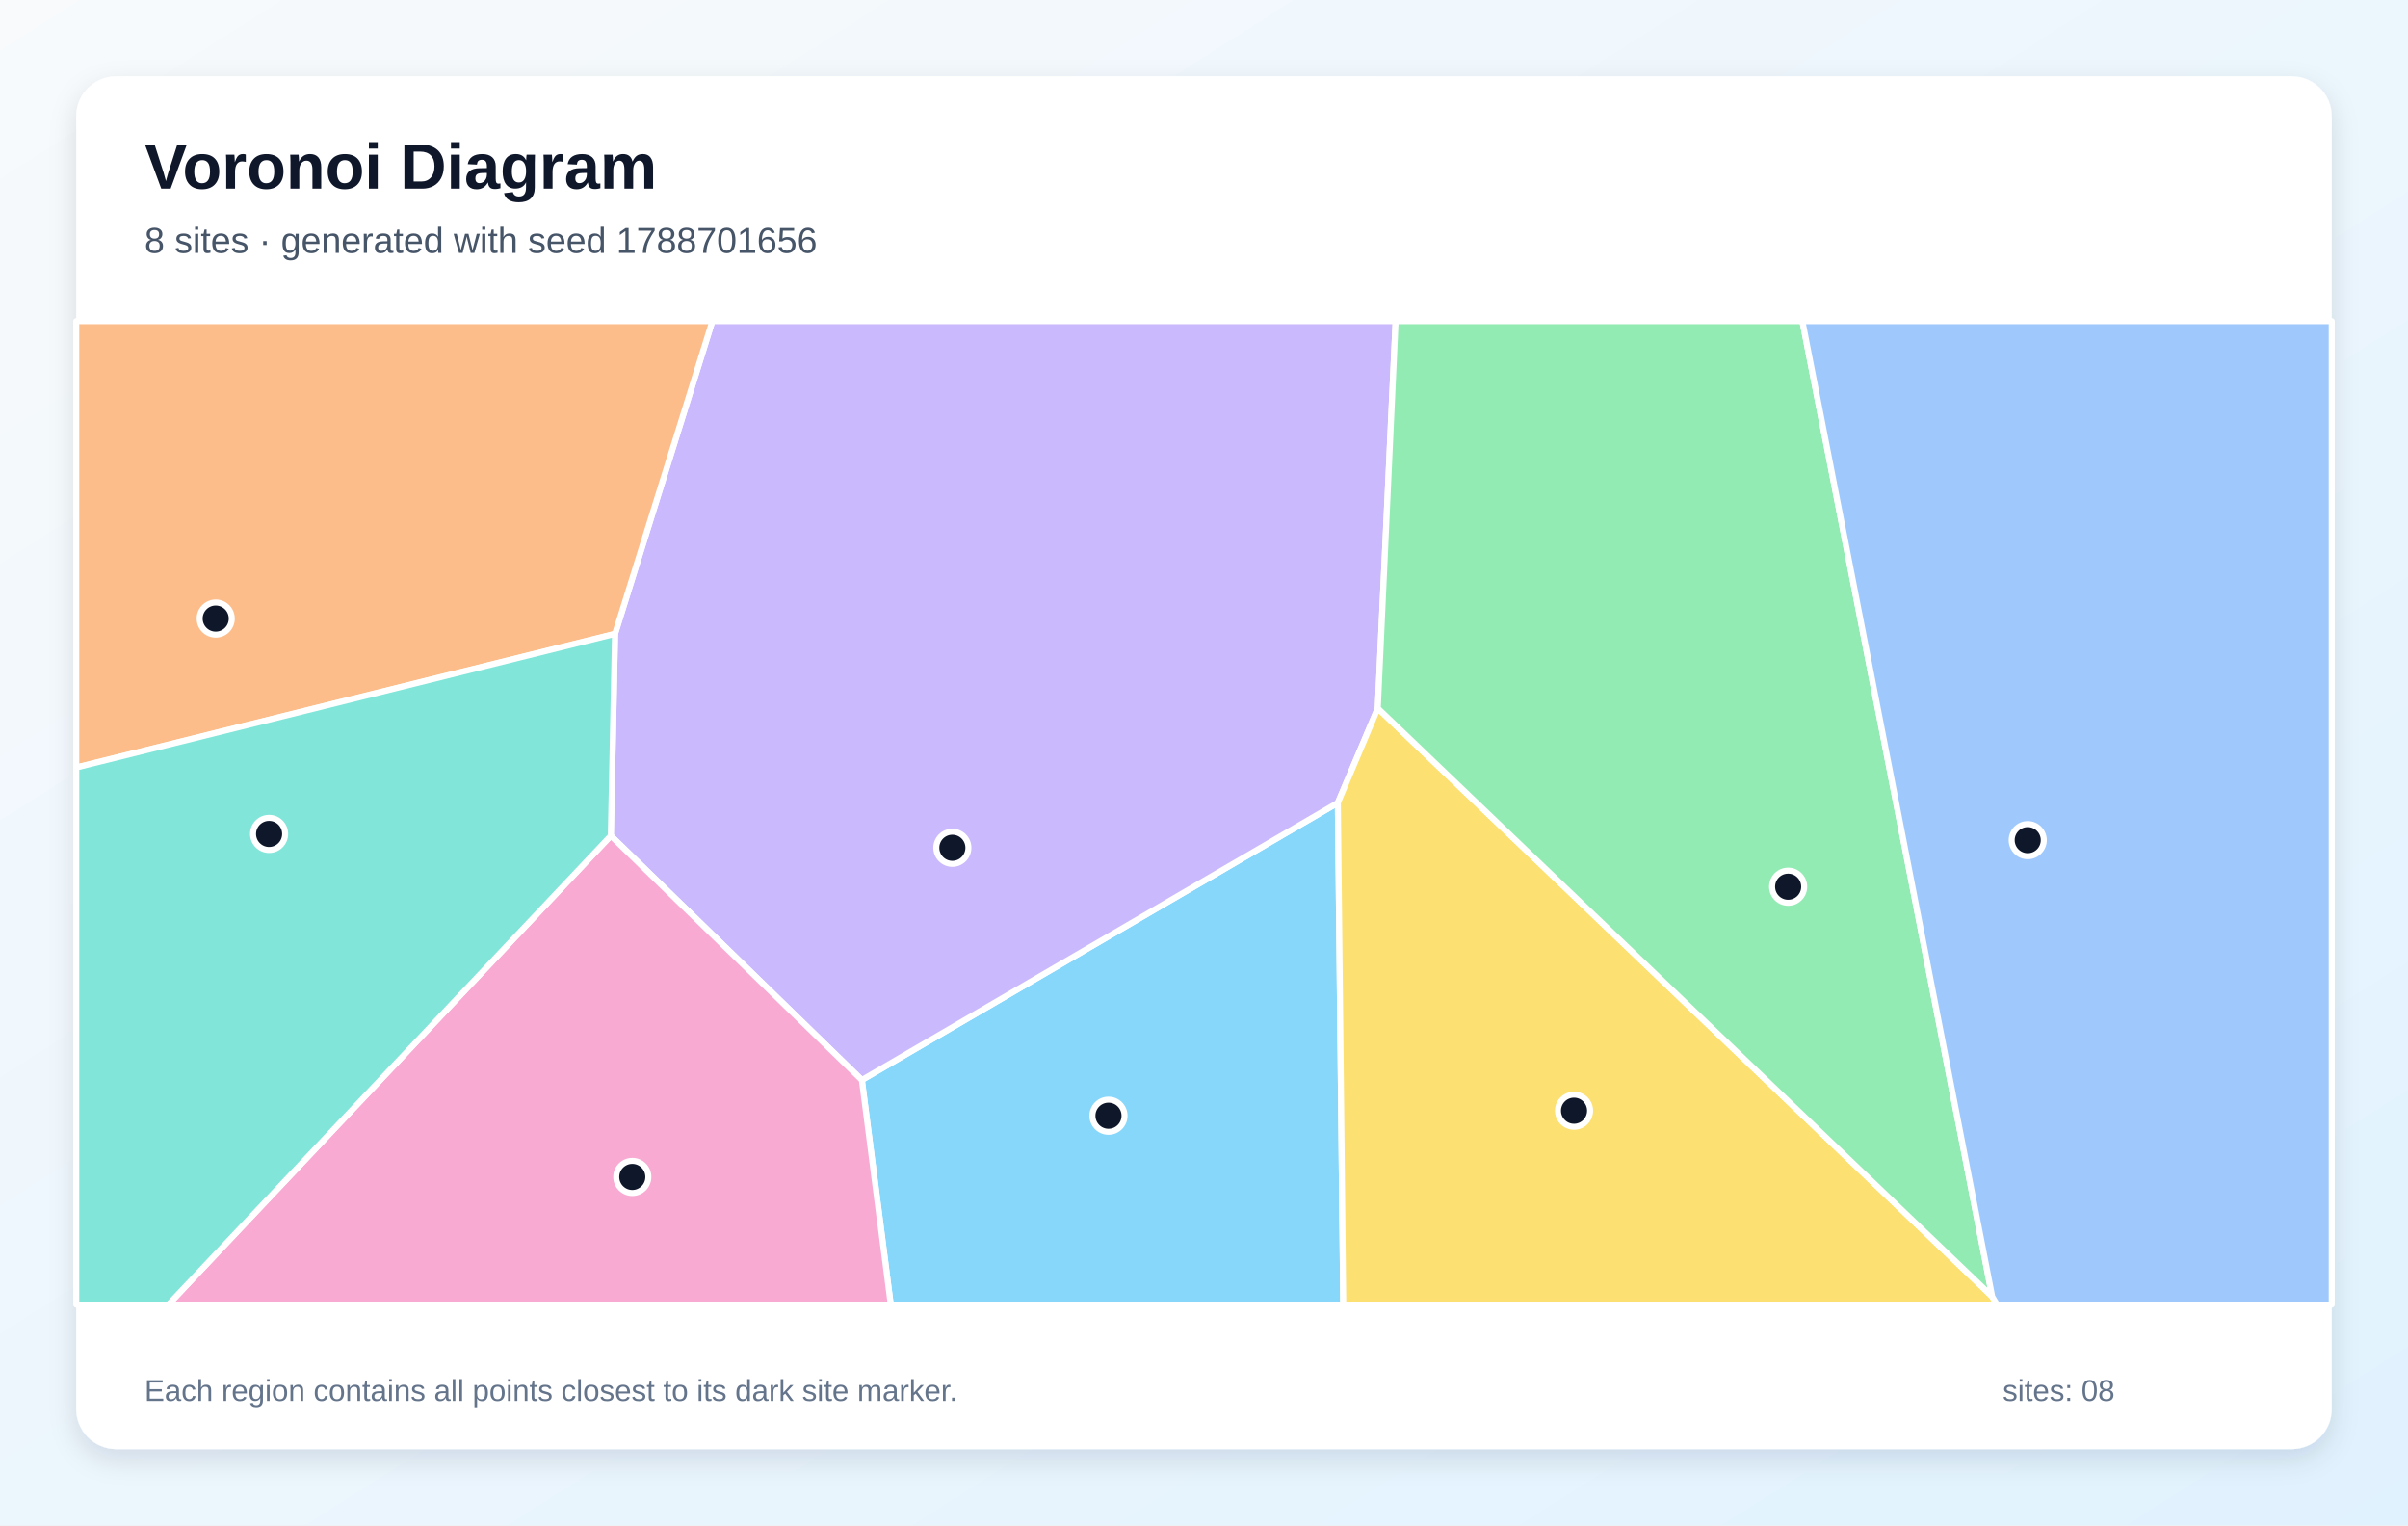
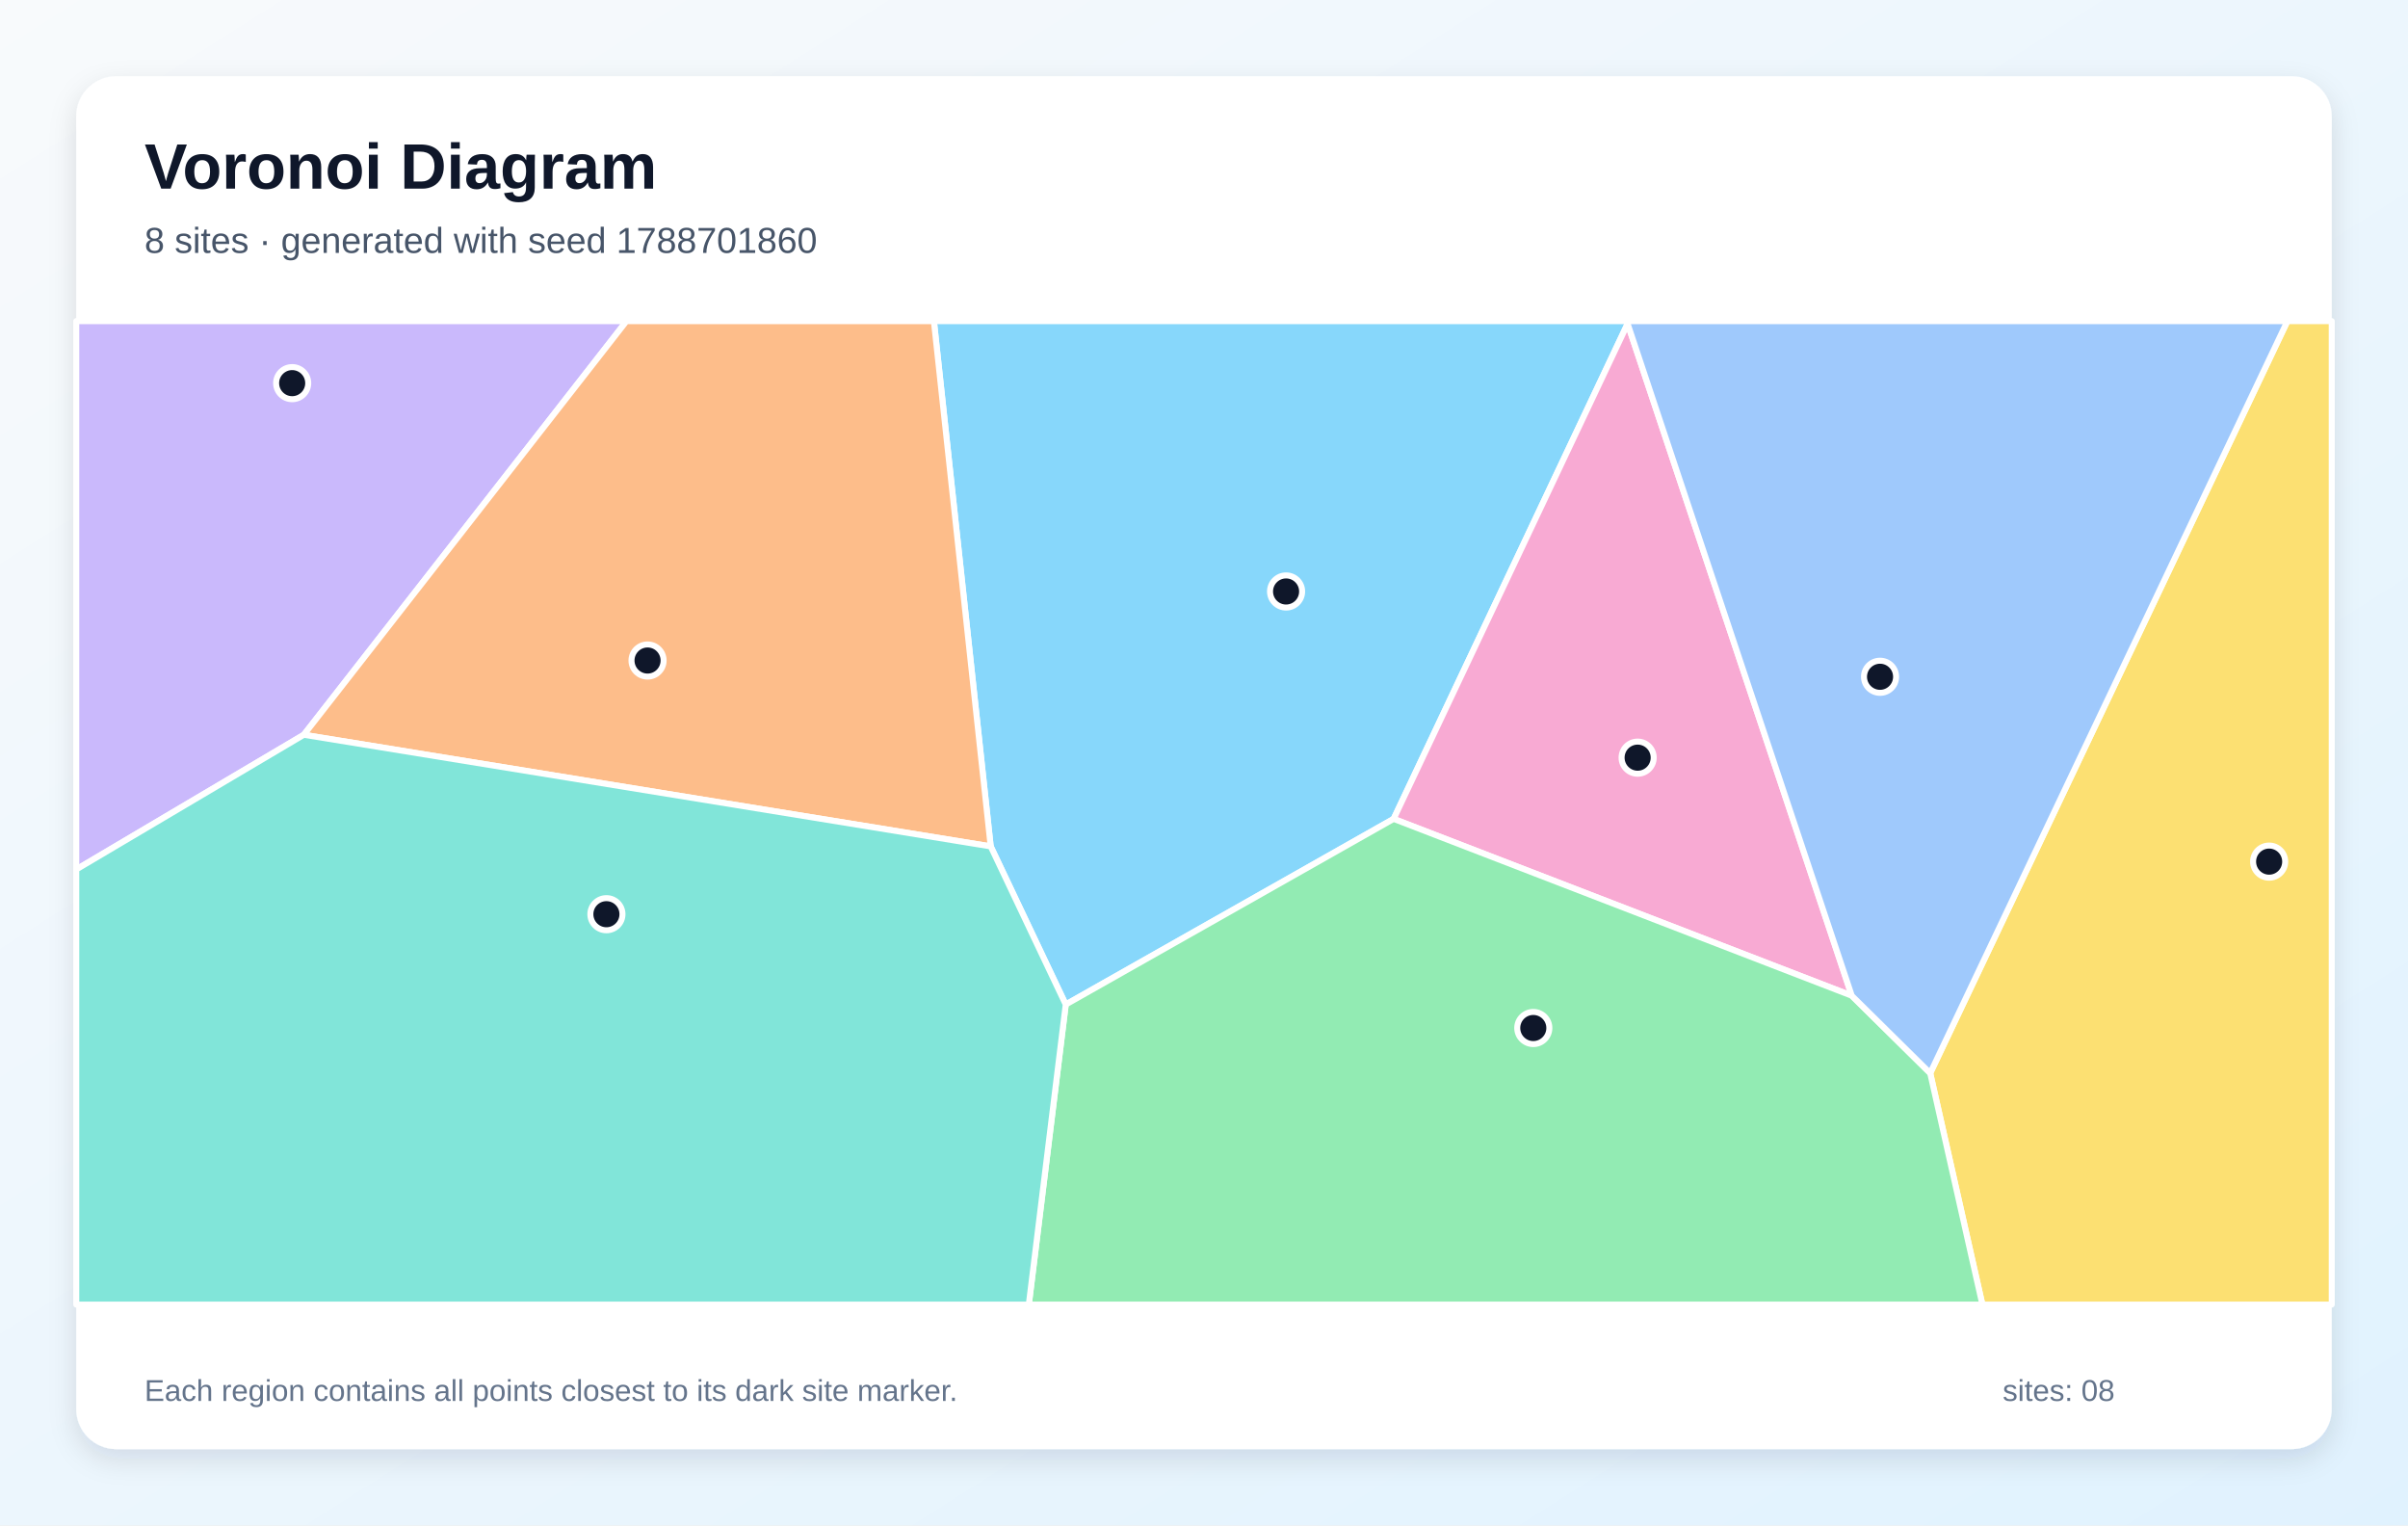
<svg xmlns="http://www.w3.org/2000/svg" width="1200" height="760" viewBox="0 0 1200 760" role="img" aria-labelledby="title description">
  <defs>
    <linearGradient id="background" x1="0" y1="0" x2="1" y2="1">
      <stop stop-color="#F8FAFC" />
      <stop offset="1" stop-color="#E0F2FE" />
    </linearGradient>
    <filter id="shadow" x="-10%" y="-10%" width="120%" height="120%">
      <feDropShadow dx="0" dy="5" stdDeviation="7" flood-color="#0F172A" flood-opacity=".12" />
    </filter>
  </defs>
  <rect width="1200" height="760" fill="url(#background)" />
  <rect x="38" y="38" width="1124" height="684" rx="20" fill="#FFFFFF" filter="url(#shadow)" />
  <g font-family="Arial, sans-serif">
    <text x="72" y="94" font-size="32" font-weight="700" fill="#0F172A">Voronoi Diagram</text>
-     <text x="72" y="126" font-size="18" fill="#475569">8 sites · generated with seed 1788701656</text>
+     <text x="72" y="126" font-size="18" fill="#475569">8 sites · generated with seed 1788701860</text>
  </g>
  <g stroke="#FFFFFF" stroke-width="3" stroke-linejoin="round">
-     <polygon points="429.5,538.1 666.7,400.0 669.4,650.0 443.9,650.0" fill="#38BDF8" fill-opacity="0.60" />
-     <polygon points="304.4,416.4 306.5,315.8 355.0,160.0 695.5,160.0 686.6,352.9 666.7,400.0 429.5,538.1" fill="#A78BFA" fill-opacity="0.60" />
-     <polygon points="304.4,416.4 429.5,538.1 443.9,650.0 83.9,650.0" fill="#F472B6" fill-opacity="0.60" />
-     <polygon points="38.0,382.4 38.0,160.0 355.0,160.0 306.5,315.8" fill="#FB923C" fill-opacity="0.60" />
-     <polygon points="666.7,400.0 686.6,352.9 992.8,646.0 995.2,650.0 669.4,650.0" fill="#FACC15" fill-opacity="0.60" />
-     <polygon points="992.8,646.0 686.6,352.9 695.5,160.0 898.2,160.0" fill="#4ADE80" fill-opacity="0.60" />
-     <polygon points="38.0,382.4 306.5,315.8 304.4,416.4 83.9,650.0 38.0,650.0" fill="#2DD4BF" fill-opacity="0.60" />
-     <polygon points="992.8,646.0 898.2,160.0 1162.0,160.0 1162.0,650.0 995.2,650.0" fill="#60A5FA" fill-opacity="0.60" />
+     <polygon points="531.1,500.5 493.7,421.7 465.4,160.0 811.3,160.0 811.1,161.3 694.5,408.0" fill="#38BDF8" fill-opacity="0.60" />
+     <polygon points="151.4,366.1 38.0,433.2 38.0,160.0 312.2,160.0" fill="#A78BFA" fill-opacity="0.60" />
+     <polygon points="922.8,496.1 694.5,408.0 811.1,161.3" fill="#F472B6" fill-opacity="0.60" />
+     <polygon points="151.4,366.1 312.2,160.0 465.4,160.0 493.7,421.7" fill="#FB923C" fill-opacity="0.60" />
+     <polygon points="961.9,534.7 1139.9,160.0 1162.0,160.0 1162.0,650.0 987.9,650.0" fill="#FACC15" fill-opacity="0.60" />
+     <polygon points="531.1,500.5 694.5,408.0 922.8,496.1 961.9,534.7 987.9,650.0 512.7,650.0" fill="#4ADE80" fill-opacity="0.60" />
+     <polygon points="38.0,433.2 151.4,366.1 493.7,421.7 531.1,500.5 512.7,650.0 38.0,650.0" fill="#2DD4BF" fill-opacity="0.60" />
+     <polygon points="961.9,534.7 922.8,496.1 811.1,161.3 811.3,160.0 1139.9,160.0" fill="#60A5FA" fill-opacity="0.60" />
  </g>
  <g>
-     <circle cx="552.4" cy="555.9" r="8" fill="#0F172A" stroke="#FFFFFF" stroke-width="3" />
-     <circle cx="474.6" cy="422.4" r="8" fill="#0F172A" stroke="#FFFFFF" stroke-width="3" />
-     <circle cx="315.1" cy="586.4" r="8" fill="#0F172A" stroke="#FFFFFF" stroke-width="3" />
-     <circle cx="107.5" cy="308.2" r="8" fill="#0F172A" stroke="#FFFFFF" stroke-width="3" />
-     <circle cx="784.4" cy="553.4" r="8" fill="#0F172A" stroke="#FFFFFF" stroke-width="3" />
-     <circle cx="891.1" cy="441.8" r="8" fill="#0F172A" stroke="#FFFFFF" stroke-width="3" />
-     <circle cx="134.1" cy="415.5" r="8" fill="#0F172A" stroke="#FFFFFF" stroke-width="3" />
-     <circle cx="1010.5" cy="418.6" r="8" fill="#0F172A" stroke="#FFFFFF" stroke-width="3" />
+     <circle cx="640.9" cy="294.7" r="8" fill="#0F172A" stroke="#FFFFFF" stroke-width="3" />
+     <circle cx="145.6" cy="190.9" r="8" fill="#0F172A" stroke="#FFFFFF" stroke-width="3" />
+     <circle cx="816.1" cy="377.5" r="8" fill="#0F172A" stroke="#FFFFFF" stroke-width="3" />
+     <circle cx="322.7" cy="329.1" r="8" fill="#0F172A" stroke="#FFFFFF" stroke-width="3" />
+     <circle cx="1130.8" cy="429.3" r="8" fill="#0F172A" stroke="#FFFFFF" stroke-width="3" />
+     <circle cx="764.1" cy="512.2" r="8" fill="#0F172A" stroke="#FFFFFF" stroke-width="3" />
+     <circle cx="302.2" cy="455.5" r="8" fill="#0F172A" stroke="#FFFFFF" stroke-width="3" />
+     <circle cx="936.9" cy="337.2" r="8" fill="#0F172A" stroke="#FFFFFF" stroke-width="3" />
  </g>
  <g font-family="Arial, sans-serif" font-size="15" fill="#64748B">
    <text x="72" y="698">Each region contains all points closest to its dark site marker.</text>
    <text x="998" y="698">sites: 08</text>
  </g>
</svg>
